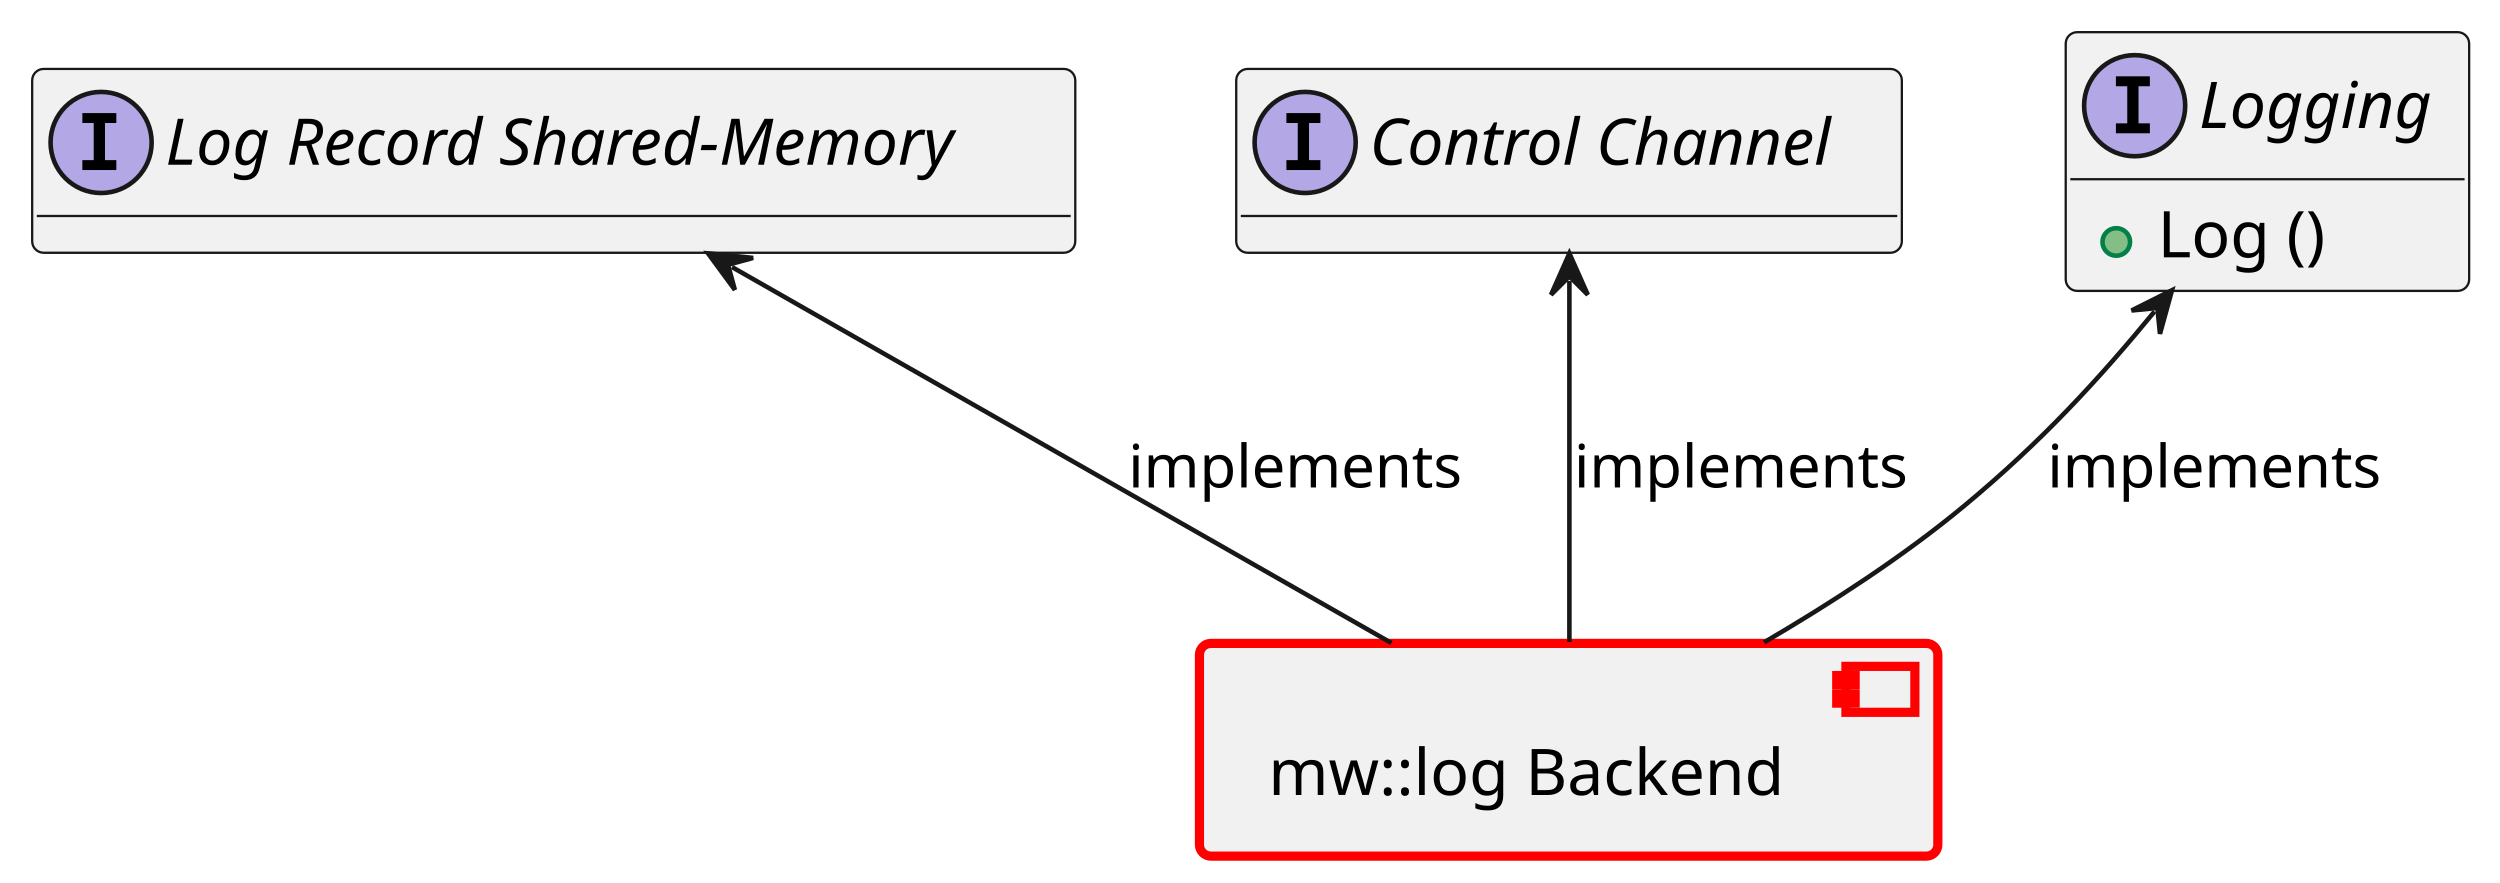
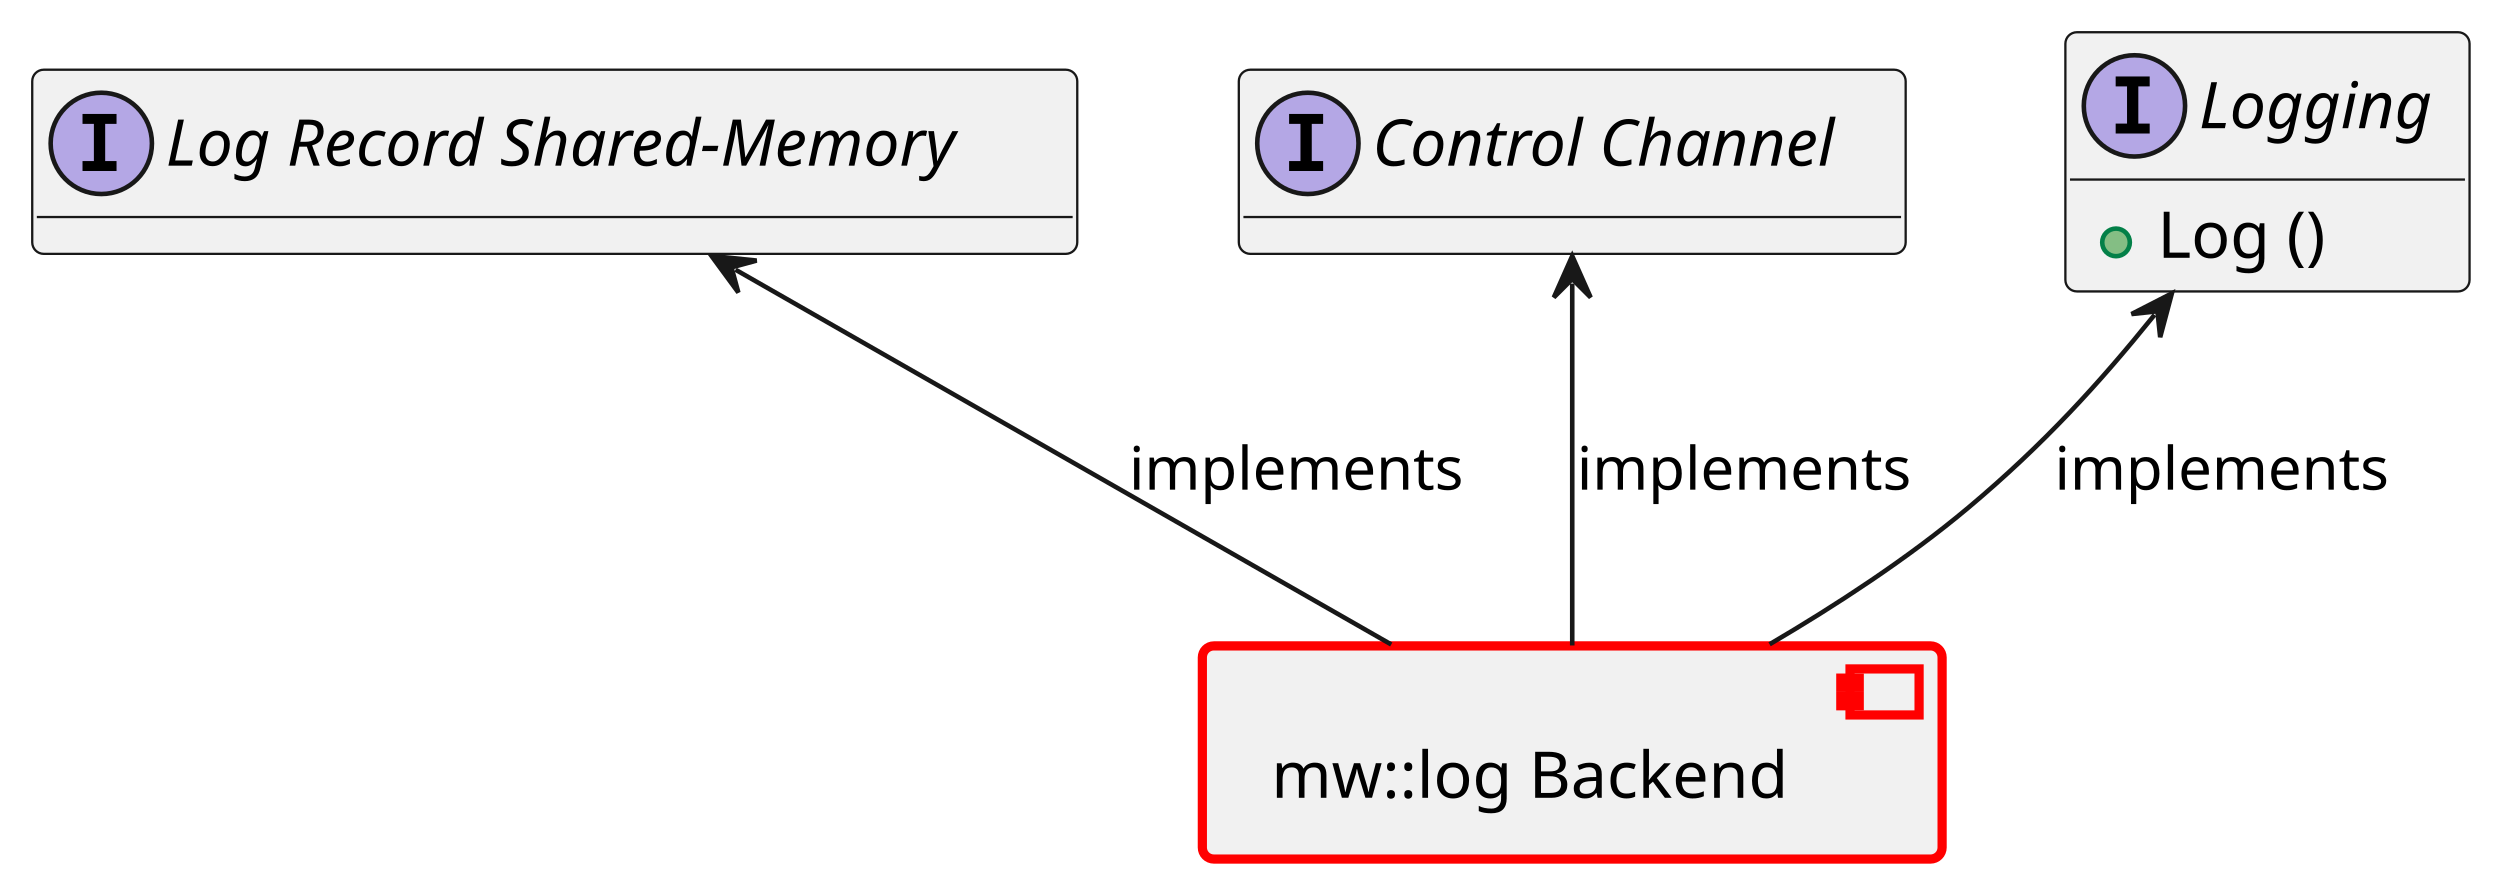
- <svg xmlns="http://www.w3.org/2000/svg" xmlns:xlink="http://www.w3.org/1999/xlink" contentStyleType="text/css" data-diagram-type="CLASS" height="192px" preserveAspectRatio="none" style="width:544px;height:192px;background:#FFFFFF;" version="1.1" viewBox="0 0 544 192" width="544px" zoomAndPan="magnify">
+ <svg xmlns="http://www.w3.org/2000/svg" xmlns:xlink="http://www.w3.org/1999/xlink" contentStyleType="text/css" data-diagram-type="CLASS" height="192px" preserveAspectRatio="none" style="width:543px;height:192px;background:#FFFFFF;" version="1.1" viewBox="0 0 543 192" width="543px" zoomAndPan="magnify">
  <defs />
  <g>
    <a href="../components/mw_log/architecture/component_architecture.html#comp__mw_log_backend" target="_top" title="../components/mw_log/architecture/component_architecture.html#comp__mw_log_backend" xlink:actuate="onRequest" xlink:href="../components/mw_log/architecture/component_architecture.html#comp__mw_log_backend" xlink:show="new" xlink:title="../components/mw_log/architecture/component_architecture.html#comp__mw_log_backend" xlink:type="simple">
-       <rect fill="#F1F1F1" height="46.297" rx="2.5" ry="2.5" style="stroke:#FF0000;stroke-width:2;" width="160.675" x="261" y="140" />
-       <rect fill="#F1F1F1" height="10" style="stroke:#FF0000;stroke-width:2;" width="15" x="401.675" y="145" />
-       <rect fill="#F1F1F1" height="2" style="stroke:#FF0000;stroke-width:2;" width="4" x="399.675" y="147" />
-       <rect fill="#F1F1F1" height="2" style="stroke:#FF0000;stroke-width:2;" width="4" x="399.675" y="151" />
-       <text fill="#000000" font-family="sans-serif" font-size="14" lengthAdjust="spacing" textLength="120.675" x="276" y="172.995">mw::log Backend</text>
+       <rect fill="#F1F1F1" height="46.297" rx="2.5" ry="2.5" style="stroke:#FF0000;stroke-width:2;" width="160.675" x="261.15" y="140.29" />
+       <rect fill="#F1F1F1" height="10" style="stroke:#FF0000;stroke-width:2;" width="15" x="401.825" y="145.29" />
+       <rect fill="#F1F1F1" height="2" style="stroke:#FF0000;stroke-width:2;" width="4" x="399.825" y="147.29" />
+       <rect fill="#F1F1F1" height="2" style="stroke:#FF0000;stroke-width:2;" width="4" x="399.825" y="151.29" />
+       <text fill="#000000" font-family="sans-serif" font-size="14" lengthAdjust="spacing" textLength="120.675" x="276.15" y="173.285">mw::log Backend</text>
    </a>
    <a href="https://eclipse-score.github.io/score/main/features/log_and_trace/logging/architecture/index.html#logic_arc_int__log_cpp__logging" target="_top" title="https://eclipse-score.github.io/score/main/features/log_and_trace/logging/architecture/index.html#logic_arc_int__log_cpp__logging" xlink:actuate="onRequest" xlink:href="https://eclipse-score.github.io/score/main/features/log_and_trace/logging/architecture/index.html#logic_arc_int__log_cpp__logging" xlink:show="new" xlink:title="https://eclipse-score.github.io/score/main/features/log_and_trace/logging/architecture/index.html#logic_arc_int__log_cpp__logging" xlink:type="simple">
      <g id="elem_logic_arc_int__log_cpp__logging">
-         <rect codeLine="16" fill="#F1F1F1" height="56.297" id="logic_arc_int__log_cpp__logging" rx="2.5" ry="2.5" style="stroke:#181818;stroke-width:0.5;" width="87.788" x="449.5" y="7" />
-         <ellipse cx="464.5" cy="23" fill="#B4A7E5" rx="11" ry="11" style="stroke:#181818;stroke-width:1;" />
-         <path d="M460.422,18.766 L460.422,16.609 L467.812,16.609 L467.812,18.766 L465.344,18.766 L465.344,26.844 L467.812,26.844 L467.812,29 L460.422,29 L460.422,26.844 L462.891,26.844 L462.891,18.766 L460.422,18.766 Z " fill="#000000" />
-         <text fill="#000000" font-family="sans-serif" font-size="14" font-style="italic" lengthAdjust="spacing" textLength="55.788" x="478.5" y="27.847">Logging</text>
-         <line style="stroke:#181818;stroke-width:0.5;" x1="450.5" x2="536.288" y1="39" y2="39" />
+         <rect codeLine="16" fill="#F1F1F1" height="56.297" id="logic_arc_int__log_cpp__logging" rx="2.5" ry="2.5" style="stroke:#181818;stroke-width:0.5;" width="87.788" x="448.6" y="7" />
+         <ellipse cx="463.6" cy="23" fill="#B4A7E5" rx="11" ry="11" style="stroke:#181818;stroke-width:1;" />
+         <path d="M459.522,18.766 L459.522,16.609 L466.913,16.609 L466.913,18.766 L464.444,18.766 L464.444,26.844 L466.913,26.844 L466.913,29 L459.522,29 L459.522,26.844 L461.991,26.844 L461.991,18.766 L459.522,18.766 Z " fill="#000000" />
+         <text fill="#000000" font-family="sans-serif" font-size="14" font-style="italic" lengthAdjust="spacing" textLength="55.788" x="477.6" y="27.847">Logging</text>
+         <line style="stroke:#181818;stroke-width:0.5;" x1="449.6" x2="535.388" y1="39" y2="39" />
      </g>
      <a href="https://eclipse-score.github.io/score/main/features/log_and_trace/logging/architecture/index.html#logic_arc_int_op__logging__log" target="_top" title="https://eclipse-score.github.io/score/main/features/log_and_trace/logging/architecture/index.html#logic_arc_int_op__logging__log" xlink:actuate="onRequest" xlink:href="https://eclipse-score.github.io/score/main/features/log_and_trace/logging/architecture/index.html#logic_arc_int_op__logging__log" xlink:show="new" xlink:title="https://eclipse-score.github.io/score/main/features/log_and_trace/logging/architecture/index.html#logic_arc_int_op__logging__log" xlink:type="simple">
-         <rect fill="#F1F1F1" height="10" style="stroke:transparent;stroke-width:1;" width="20" x="455.5" y="47.648" />
-         <ellipse cx="460.5" cy="52.648" fill="#84BE84" rx="3" ry="3" style="stroke:#038048;stroke-width:1;" />
+         <rect fill="#F1F1F1" height="10" style="stroke:transparent;stroke-width:1;" width="20" x="454.6" y="47.648" />
+         <ellipse cx="459.6" cy="52.648" fill="#84BE84" rx="3" ry="3" style="stroke:#038048;stroke-width:1;" />
      </a>
    </a>
    <a href="https://eclipse-score.github.io/score/main/features/log_and_trace/logging/architecture/index.html#logic_arc_int_op__logging__log" target="_top" title="https://eclipse-score.github.io/score/main/features/log_and_trace/logging/architecture/index.html#logic_arc_int_op__logging__log" xlink:actuate="onRequest" xlink:href="https://eclipse-score.github.io/score/main/features/log_and_trace/logging/architecture/index.html#logic_arc_int_op__logging__log" xlink:show="new" xlink:title="https://eclipse-score.github.io/score/main/features/log_and_trace/logging/architecture/index.html#logic_arc_int_op__logging__log" xlink:type="simple">
-       <text fill="#000000" font-family="sans-serif" font-size="14" lengthAdjust="spacing" textLength="40.626" x="469.5" y="55.995">Log ()</text>
+       <text fill="#000000" font-family="sans-serif" font-size="14" lengthAdjust="spacing" textLength="40.626" x="468.6" y="55.995">Log ()</text>
    </a>
    <a href="../components/mw_log/architecture/component_architecture.html#logic_arc_int__logging__datarouter_msg_client" target="_top" title="../components/mw_log/architecture/component_architecture.html#logic_arc_int__logging__datarouter_msg_client" xlink:actuate="onRequest" xlink:href="../components/mw_log/architecture/component_architecture.html#logic_arc_int__logging__datarouter_msg_client" xlink:show="new" xlink:title="../components/mw_log/architecture/component_architecture.html#logic_arc_int__logging__datarouter_msg_client" xlink:type="simple">
      <g id="elem_logic_arc_int__logging__datarouter_msg_client">
-         <rect codeLine="22" fill="#F1F1F1" height="40" id="logic_arc_int__logging__datarouter_msg_client" rx="2.5" ry="2.5" style="stroke:#181818;stroke-width:0.5;" width="144.841" x="269" y="15" />
-         <ellipse cx="284" cy="31" fill="#B4A7E5" rx="11" ry="11" style="stroke:#181818;stroke-width:1;" />
-         <path d="M279.922,26.766 L279.922,24.609 L287.312,24.609 L287.312,26.766 L284.844,26.766 L284.844,34.844 L287.312,34.844 L287.312,37 L279.922,37 L279.922,34.844 L282.391,34.844 L282.391,26.766 L279.922,26.766 Z " fill="#000000" />
-         <text fill="#000000" font-family="sans-serif" font-size="14" font-style="italic" lengthAdjust="spacing" textLength="112.841" x="298" y="35.847">Control Channel</text>
-         <line style="stroke:#181818;stroke-width:0.5;" x1="270" x2="412.841" y1="47" y2="47" />
+         <rect codeLine="22" fill="#F1F1F1" height="40" id="logic_arc_int__logging__datarouter_msg_client" rx="2.5" ry="2.5" style="stroke:#181818;stroke-width:0.5;" width="144.841" x="269.07" y="15.14" />
+         <ellipse cx="284.07" cy="31.14" fill="#B4A7E5" rx="11" ry="11" style="stroke:#181818;stroke-width:1;" />
+         <path d="M279.992,26.906 L279.992,24.749 L287.382,24.749 L287.382,26.906 L284.914,26.906 L284.914,34.984 L287.382,34.984 L287.382,37.14 L279.992,37.14 L279.992,34.984 L282.461,34.984 L282.461,26.906 L279.992,26.906 Z " fill="#000000" />
+         <text fill="#000000" font-family="sans-serif" font-size="14" font-style="italic" lengthAdjust="spacing" textLength="112.841" x="298.07" y="35.987">Control Channel</text>
+         <line style="stroke:#181818;stroke-width:0.5;" x1="270.07" x2="412.911" y1="47.14" y2="47.14" />
      </g>
    </a>
    <a href="../components/mw_log/architecture/component_architecture.html#logic_arc_int__logging__shared_memory" target="_top" title="../components/mw_log/architecture/component_architecture.html#logic_arc_int__logging__shared_memory" xlink:actuate="onRequest" xlink:href="../components/mw_log/architecture/component_architecture.html#logic_arc_int__logging__shared_memory" xlink:show="new" xlink:title="../components/mw_log/architecture/component_architecture.html#logic_arc_int__logging__shared_memory" xlink:type="simple">
      <g id="elem_logic_arc_int__logging__shared_memory">
-         <rect codeLine="27" fill="#F1F1F1" height="40" id="logic_arc_int__logging__shared_memory" rx="2.5" ry="2.5" style="stroke:#181818;stroke-width:0.5;" width="226.981" x="7" y="15" />
-         <ellipse cx="22" cy="31" fill="#B4A7E5" rx="11" ry="11" style="stroke:#181818;stroke-width:1;" />
-         <path d="M17.922,26.766 L17.922,24.609 L25.312,24.609 L25.312,26.766 L22.844,26.766 L22.844,34.844 L25.312,34.844 L25.312,37 L17.922,37 L17.922,34.844 L20.391,34.844 L20.391,26.766 L17.922,26.766 Z " fill="#000000" />
-         <text fill="#000000" font-family="sans-serif" font-size="14" font-style="italic" lengthAdjust="spacing" textLength="194.981" x="36" y="35.847">Log Record Shared-Memory</text>
-         <line style="stroke:#181818;stroke-width:0.5;" x1="8" x2="232.981" y1="47" y2="47" />
+         <rect codeLine="27" fill="#F1F1F1" height="40" id="logic_arc_int__logging__shared_memory" rx="2.5" ry="2.5" style="stroke:#181818;stroke-width:0.5;" width="226.981" x="7" y="15.14" />
+         <ellipse cx="22" cy="31.14" fill="#B4A7E5" rx="11" ry="11" style="stroke:#181818;stroke-width:1;" />
+         <path d="M17.922,26.906 L17.922,24.749 L25.312,24.749 L25.312,26.906 L22.844,26.906 L22.844,34.984 L25.312,34.984 L25.312,37.14 L17.922,37.14 L17.922,34.984 L20.391,34.984 L20.391,26.906 L17.922,26.906 Z " fill="#000000" />
+         <text fill="#000000" font-family="sans-serif" font-size="14" font-style="italic" lengthAdjust="spacing" textLength="194.981" x="36" y="35.987">Log Record Shared-Memory</text>
+         <line style="stroke:#181818;stroke-width:0.5;" x1="8" x2="232.981" y1="47.14" y2="47.14" />
      </g>
    </a>
    <g id="link_logic_arc_int__log_cpp__logging_comp__mw_log_backend">
-       <path codeLine="32" d="M468.821,67.786 C456.621,82.636 444.19,96.14 427.5,110 C414.21,121.04 398.34,131.31 383.87,139.77 " fill="transparent" id="logic_arc_int__log_cpp__logging-backto-comp__mw_log_backend" style="stroke:#181818;stroke-width:1;" />
-       <polygon fill="#181818" points="472.63,63.15,463.826,67.565,469.456,67.013,470.008,72.643,472.63,63.15" style="stroke:#181818;stroke-width:1;" />
-       <text fill="#000000" font-family="sans-serif" font-size="13" lengthAdjust="spacing" textLength="76.908" x="445.5" y="106.067">implements</text>
+       <path codeLine="32" d="M467.962,68.389 C456.002,83.209 443.88,96.54 427.49,110.29 C414.38,121.29 398.71,131.51 384.35,139.94 " fill="transparent" id="logic_arc_int__log_cpp__logging-backto-comp__mw_log_backend" style="stroke:#181818;stroke-width:1;" />
+       <polygon fill="#181818" points="471.73,63.72,462.965,68.212,468.59,67.611,469.191,73.236,471.73,63.72" style="stroke:#181818;stroke-width:1;" />
+       <text fill="#000000" font-family="sans-serif" font-size="13" lengthAdjust="spacing" textLength="76.908" x="446.24" y="106.357">implements</text>
    </g>
    <g id="link_logic_arc_int__logging__datarouter_msg_client_comp__mw_log_backend">
-       <path codeLine="33" d="M341.5,61.14 C341.5,83.86 341.5,115.68 341.5,139.7 " fill="transparent" id="logic_arc_int__logging__datarouter_msg_client-backto-comp__mw_log_backend" style="stroke:#181818;stroke-width:1;" />
-       <polygon fill="#181818" points="341.5,55.14,337.5,64.14,341.5,60.14,345.5,64.14,341.5,55.14" style="stroke:#181818;stroke-width:1;" />
-       <text fill="#000000" font-family="sans-serif" font-size="13" lengthAdjust="spacing" textLength="76.908" x="342.5" y="106.067">implements</text>
+       <path codeLine="33" d="M341.49,61.6 C341.49,84.44 341.49,116.22 341.49,140.19 " fill="transparent" id="logic_arc_int__logging__datarouter_msg_client-backto-comp__mw_log_backend" style="stroke:#181818;stroke-width:1;" />
+       <polygon fill="#181818" points="341.49,55.6,337.49,64.6,341.49,60.6,345.49,64.6,341.49,55.6" style="stroke:#181818;stroke-width:1;" />
+       <text fill="#000000" font-family="sans-serif" font-size="13" lengthAdjust="spacing" textLength="76.908" x="342.49" y="106.357">implements</text>
    </g>
    <g id="link_logic_arc_int__logging__shared_memory_comp__mw_log_backend">
-       <path codeLine="34" d="M159.282,58.111 C199.243,80.891 260.66,115.91 302.77,139.92 " fill="transparent" id="logic_arc_int__logging__shared_memory-backto-comp__mw_log_backend" style="stroke:#181818;stroke-width:1;" />
-       <polygon fill="#181818" points="154.07,55.14,159.908,63.072,158.414,57.616,163.87,56.122,154.07,55.14" style="stroke:#181818;stroke-width:1;" />
-       <text fill="#000000" font-family="sans-serif" font-size="13" lengthAdjust="spacing" textLength="76.908" x="245.5" y="106.067">implements</text>
+       <path codeLine="34" d="M159.749,58.578 C199.579,81.348 260.21,115.99 302.18,139.98 " fill="transparent" id="logic_arc_int__logging__shared_memory-backto-comp__mw_log_backend" style="stroke:#181818;stroke-width:1;" />
+       <polygon fill="#181818" points="154.54,55.6,160.368,63.539,158.881,58.081,164.339,56.594,154.54,55.6" style="stroke:#181818;stroke-width:1;" />
+       <text fill="#000000" font-family="sans-serif" font-size="13" lengthAdjust="spacing" textLength="76.908" x="245.22" y="106.357">implements</text>
    </g>
  </g>
</svg>
